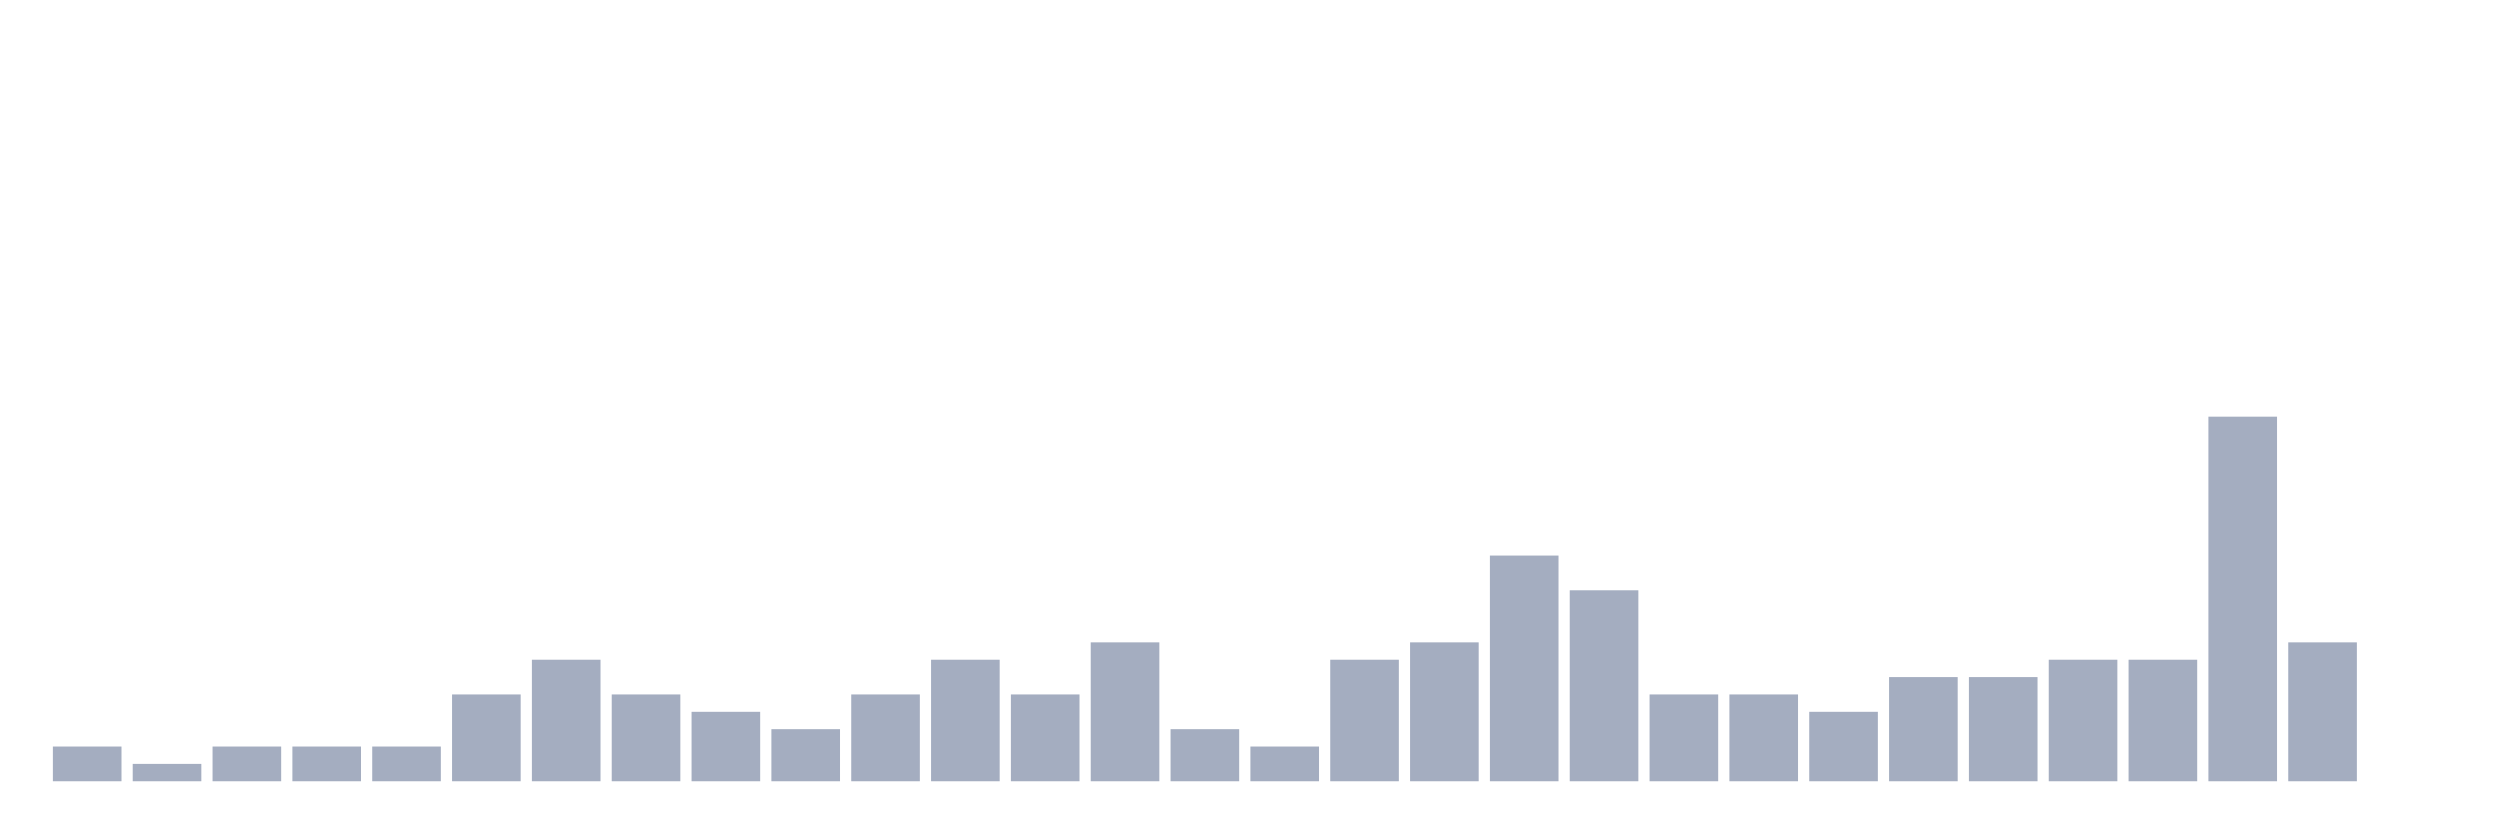
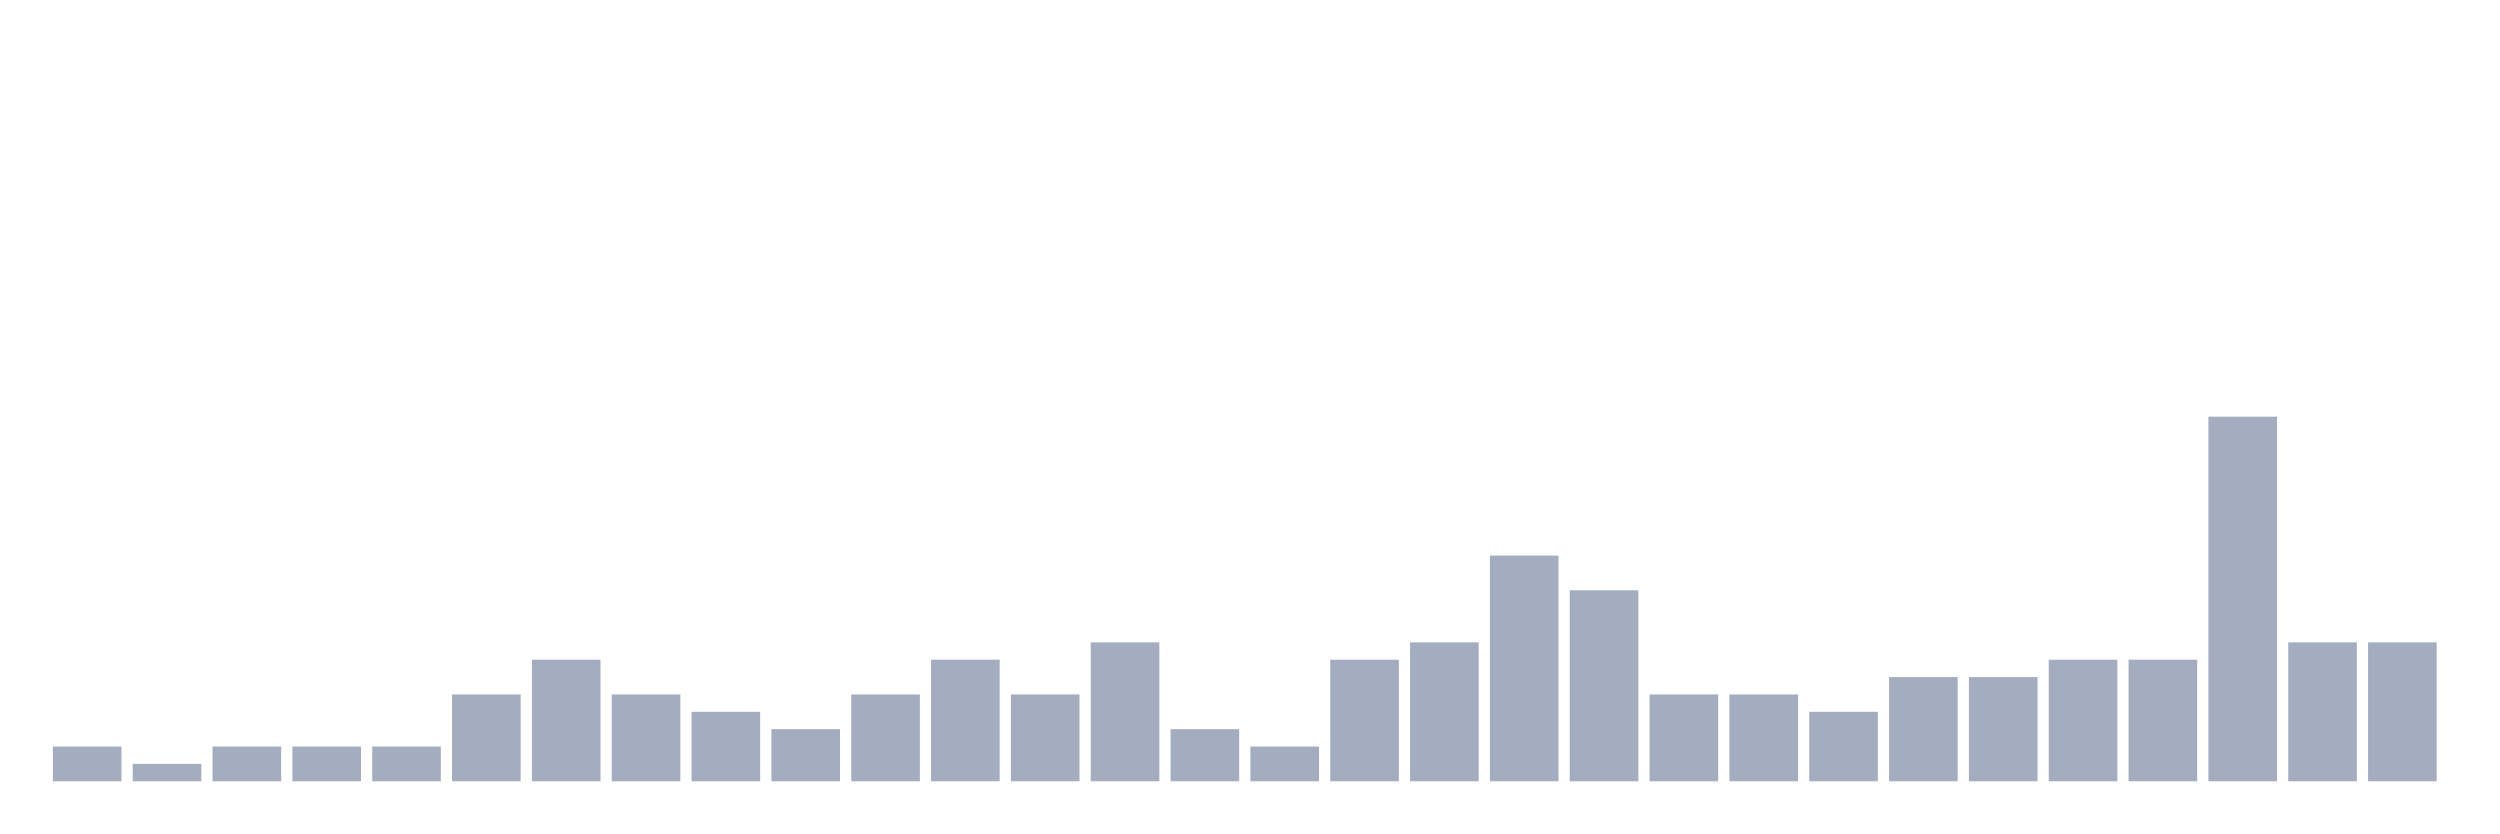
<svg xmlns="http://www.w3.org/2000/svg" viewBox="0 0 480 160">
  <g transform="translate(10,10)">
    <rect class="bar" x="0.153" width="13.175" y="133.333" height="6.667" fill="rgb(164,173,192)" />
    <rect class="bar" x="15.482" width="13.175" y="136.667" height="3.333" fill="rgb(164,173,192)" />
    <rect class="bar" x="30.81" width="13.175" y="133.333" height="6.667" fill="rgb(164,173,192)" />
    <rect class="bar" x="46.138" width="13.175" y="133.333" height="6.667" fill="rgb(164,173,192)" />
    <rect class="bar" x="61.466" width="13.175" y="133.333" height="6.667" fill="rgb(164,173,192)" />
    <rect class="bar" x="76.794" width="13.175" y="123.333" height="16.667" fill="rgb(164,173,192)" />
    <rect class="bar" x="92.123" width="13.175" y="116.667" height="23.333" fill="rgb(164,173,192)" />
    <rect class="bar" x="107.451" width="13.175" y="123.333" height="16.667" fill="rgb(164,173,192)" />
    <rect class="bar" x="122.779" width="13.175" y="126.667" height="13.333" fill="rgb(164,173,192)" />
    <rect class="bar" x="138.107" width="13.175" y="130" height="10" fill="rgb(164,173,192)" />
    <rect class="bar" x="153.436" width="13.175" y="123.333" height="16.667" fill="rgb(164,173,192)" />
    <rect class="bar" x="168.764" width="13.175" y="116.667" height="23.333" fill="rgb(164,173,192)" />
    <rect class="bar" x="184.092" width="13.175" y="123.333" height="16.667" fill="rgb(164,173,192)" />
    <rect class="bar" x="199.42" width="13.175" y="113.333" height="26.667" fill="rgb(164,173,192)" />
    <rect class="bar" x="214.748" width="13.175" y="130" height="10" fill="rgb(164,173,192)" />
    <rect class="bar" x="230.077" width="13.175" y="133.333" height="6.667" fill="rgb(164,173,192)" />
    <rect class="bar" x="245.405" width="13.175" y="116.667" height="23.333" fill="rgb(164,173,192)" />
    <rect class="bar" x="260.733" width="13.175" y="113.333" height="26.667" fill="rgb(164,173,192)" />
    <rect class="bar" x="276.061" width="13.175" y="96.667" height="43.333" fill="rgb(164,173,192)" />
    <rect class="bar" x="291.39" width="13.175" y="103.333" height="36.667" fill="rgb(164,173,192)" />
    <rect class="bar" x="306.718" width="13.175" y="123.333" height="16.667" fill="rgb(164,173,192)" />
    <rect class="bar" x="322.046" width="13.175" y="123.333" height="16.667" fill="rgb(164,173,192)" />
    <rect class="bar" x="337.374" width="13.175" y="126.667" height="13.333" fill="rgb(164,173,192)" />
    <rect class="bar" x="352.702" width="13.175" y="120" height="20" fill="rgb(164,173,192)" />
    <rect class="bar" x="368.031" width="13.175" y="120" height="20" fill="rgb(164,173,192)" />
    <rect class="bar" x="383.359" width="13.175" y="116.667" height="23.333" fill="rgb(164,173,192)" />
    <rect class="bar" x="398.687" width="13.175" y="116.667" height="23.333" fill="rgb(164,173,192)" />
    <rect class="bar" x="414.015" width="13.175" y="70" height="70" fill="rgb(164,173,192)" />
    <rect class="bar" x="429.344" width="13.175" y="113.333" height="26.667" fill="rgb(164,173,192)" />
-     <rect class="bar" x="444.672" width="13.175" y="140" height="0" fill="rgb(164,173,192)" />
+     <rect class="bar" x="444.672" width="13.175" y="113.333" height="26.667" fill="rgb(164,173,192)" />
  </g>
</svg>
